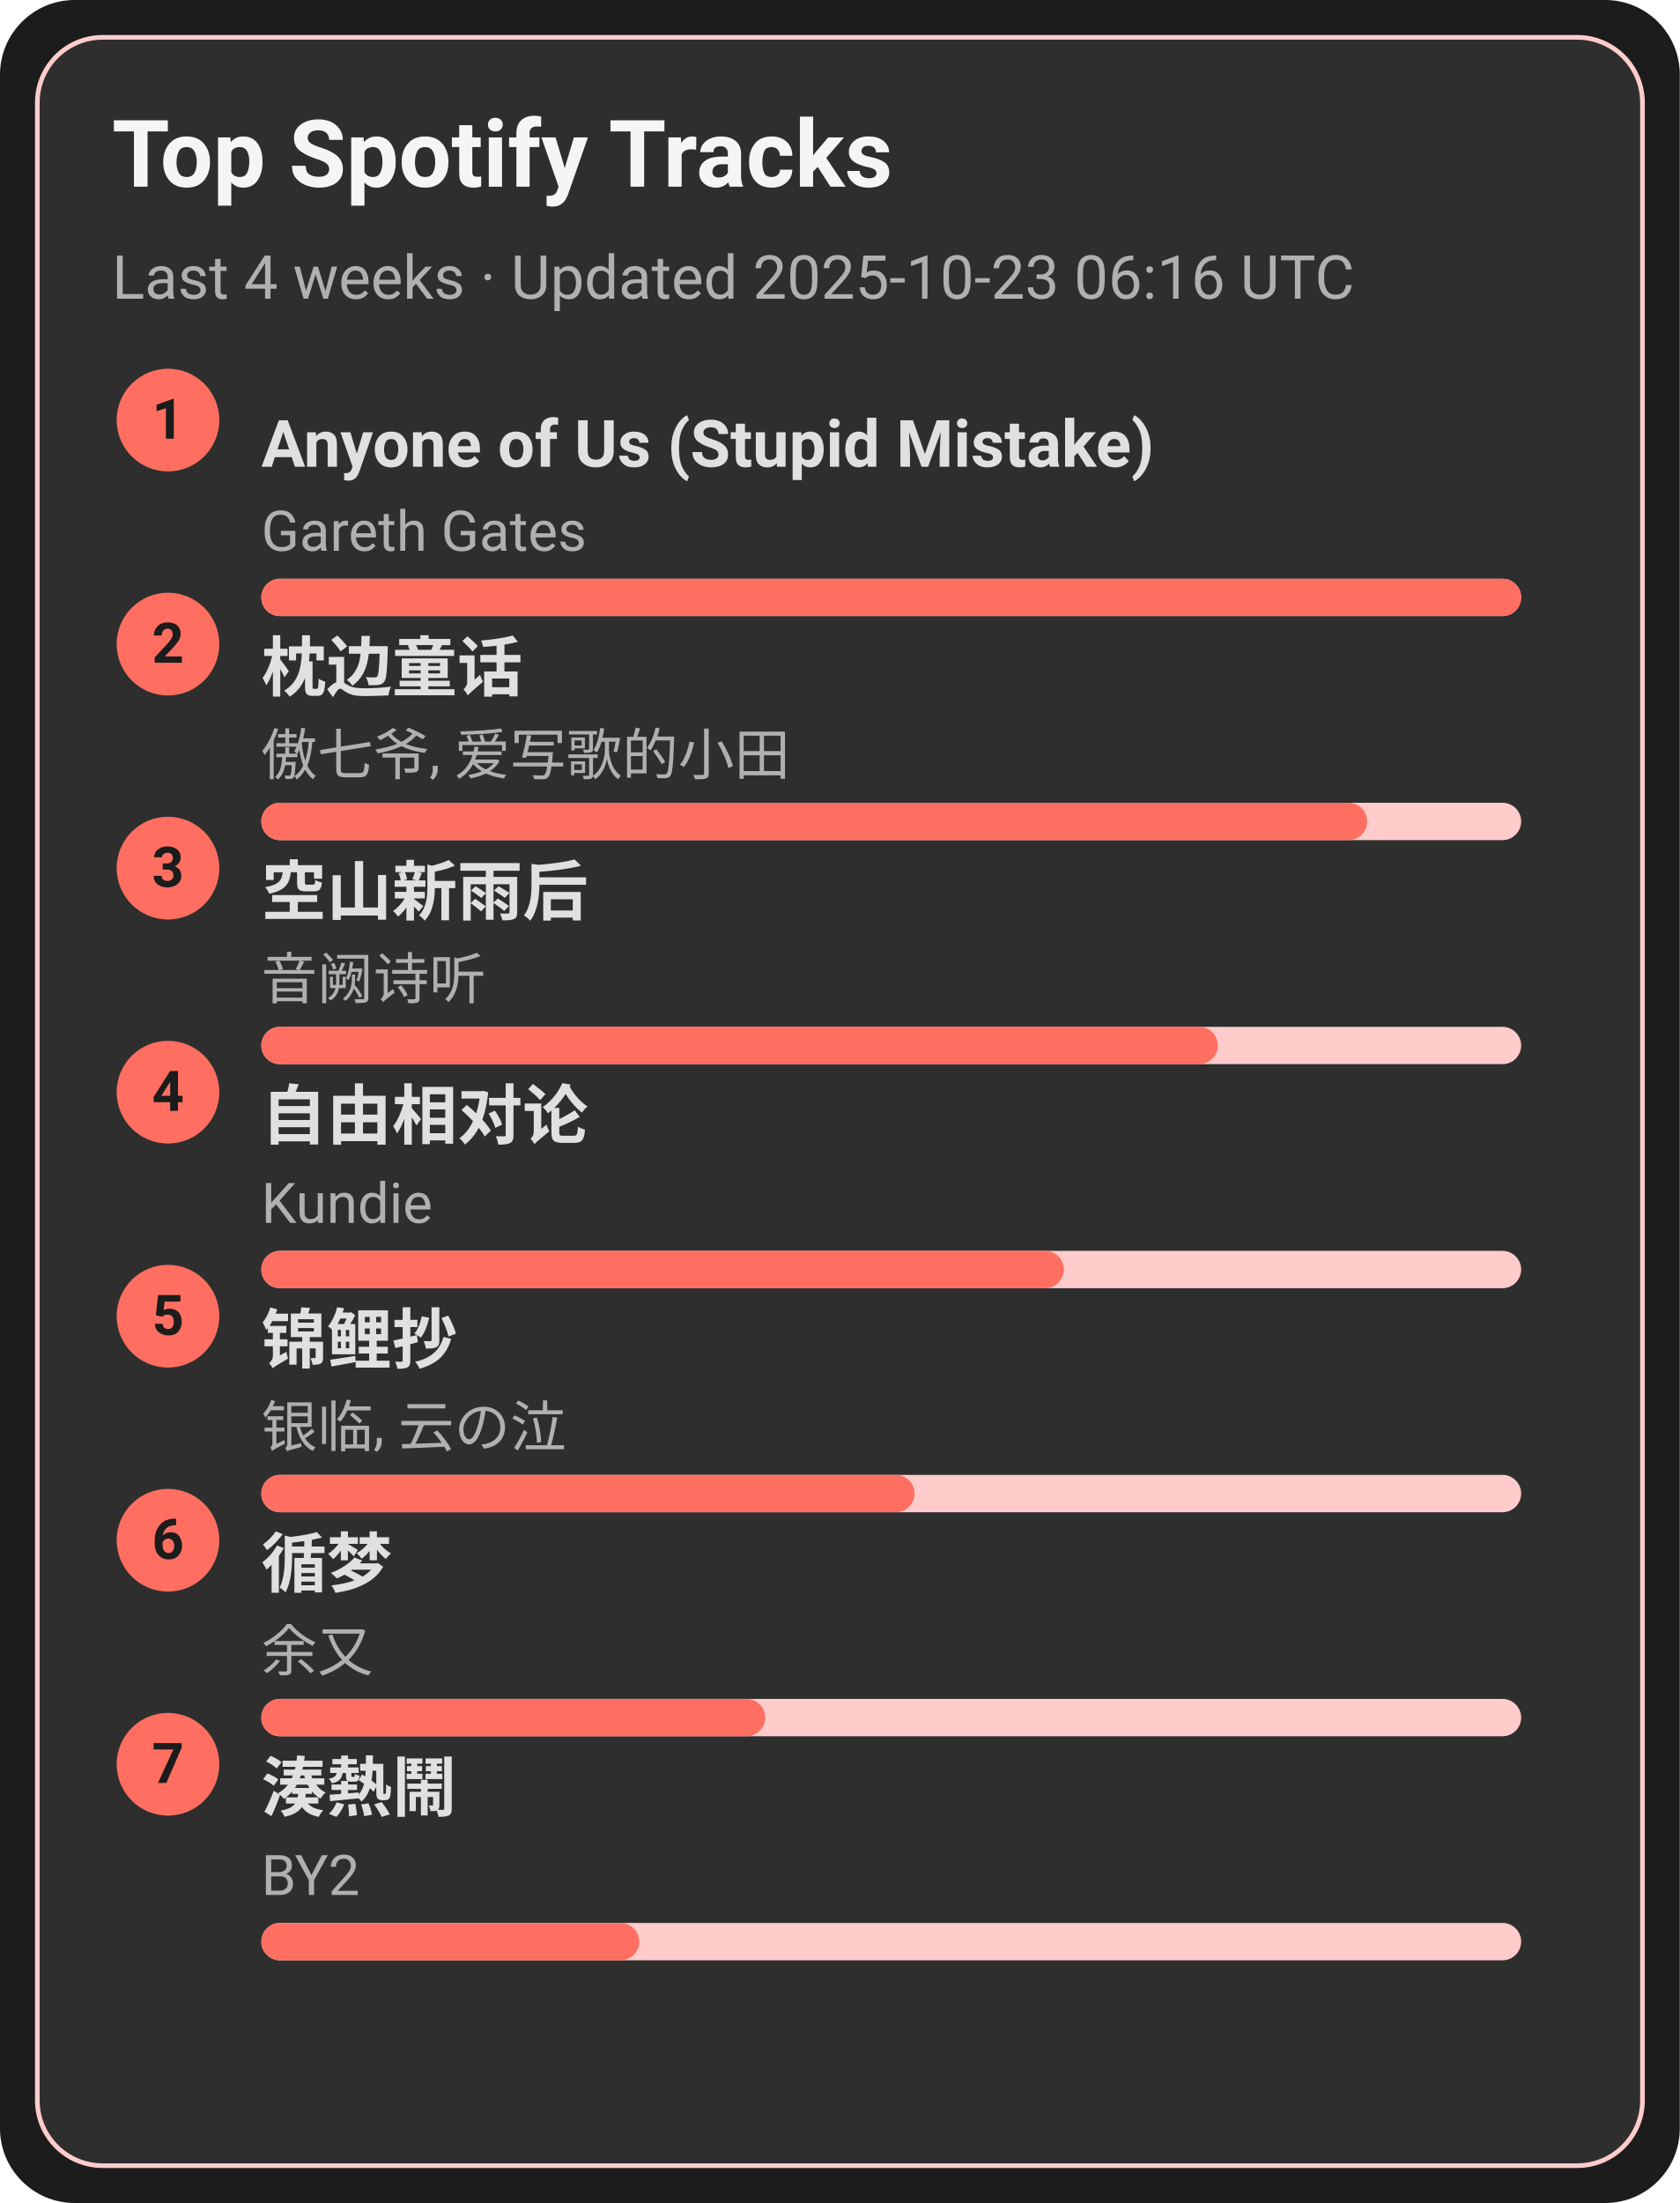
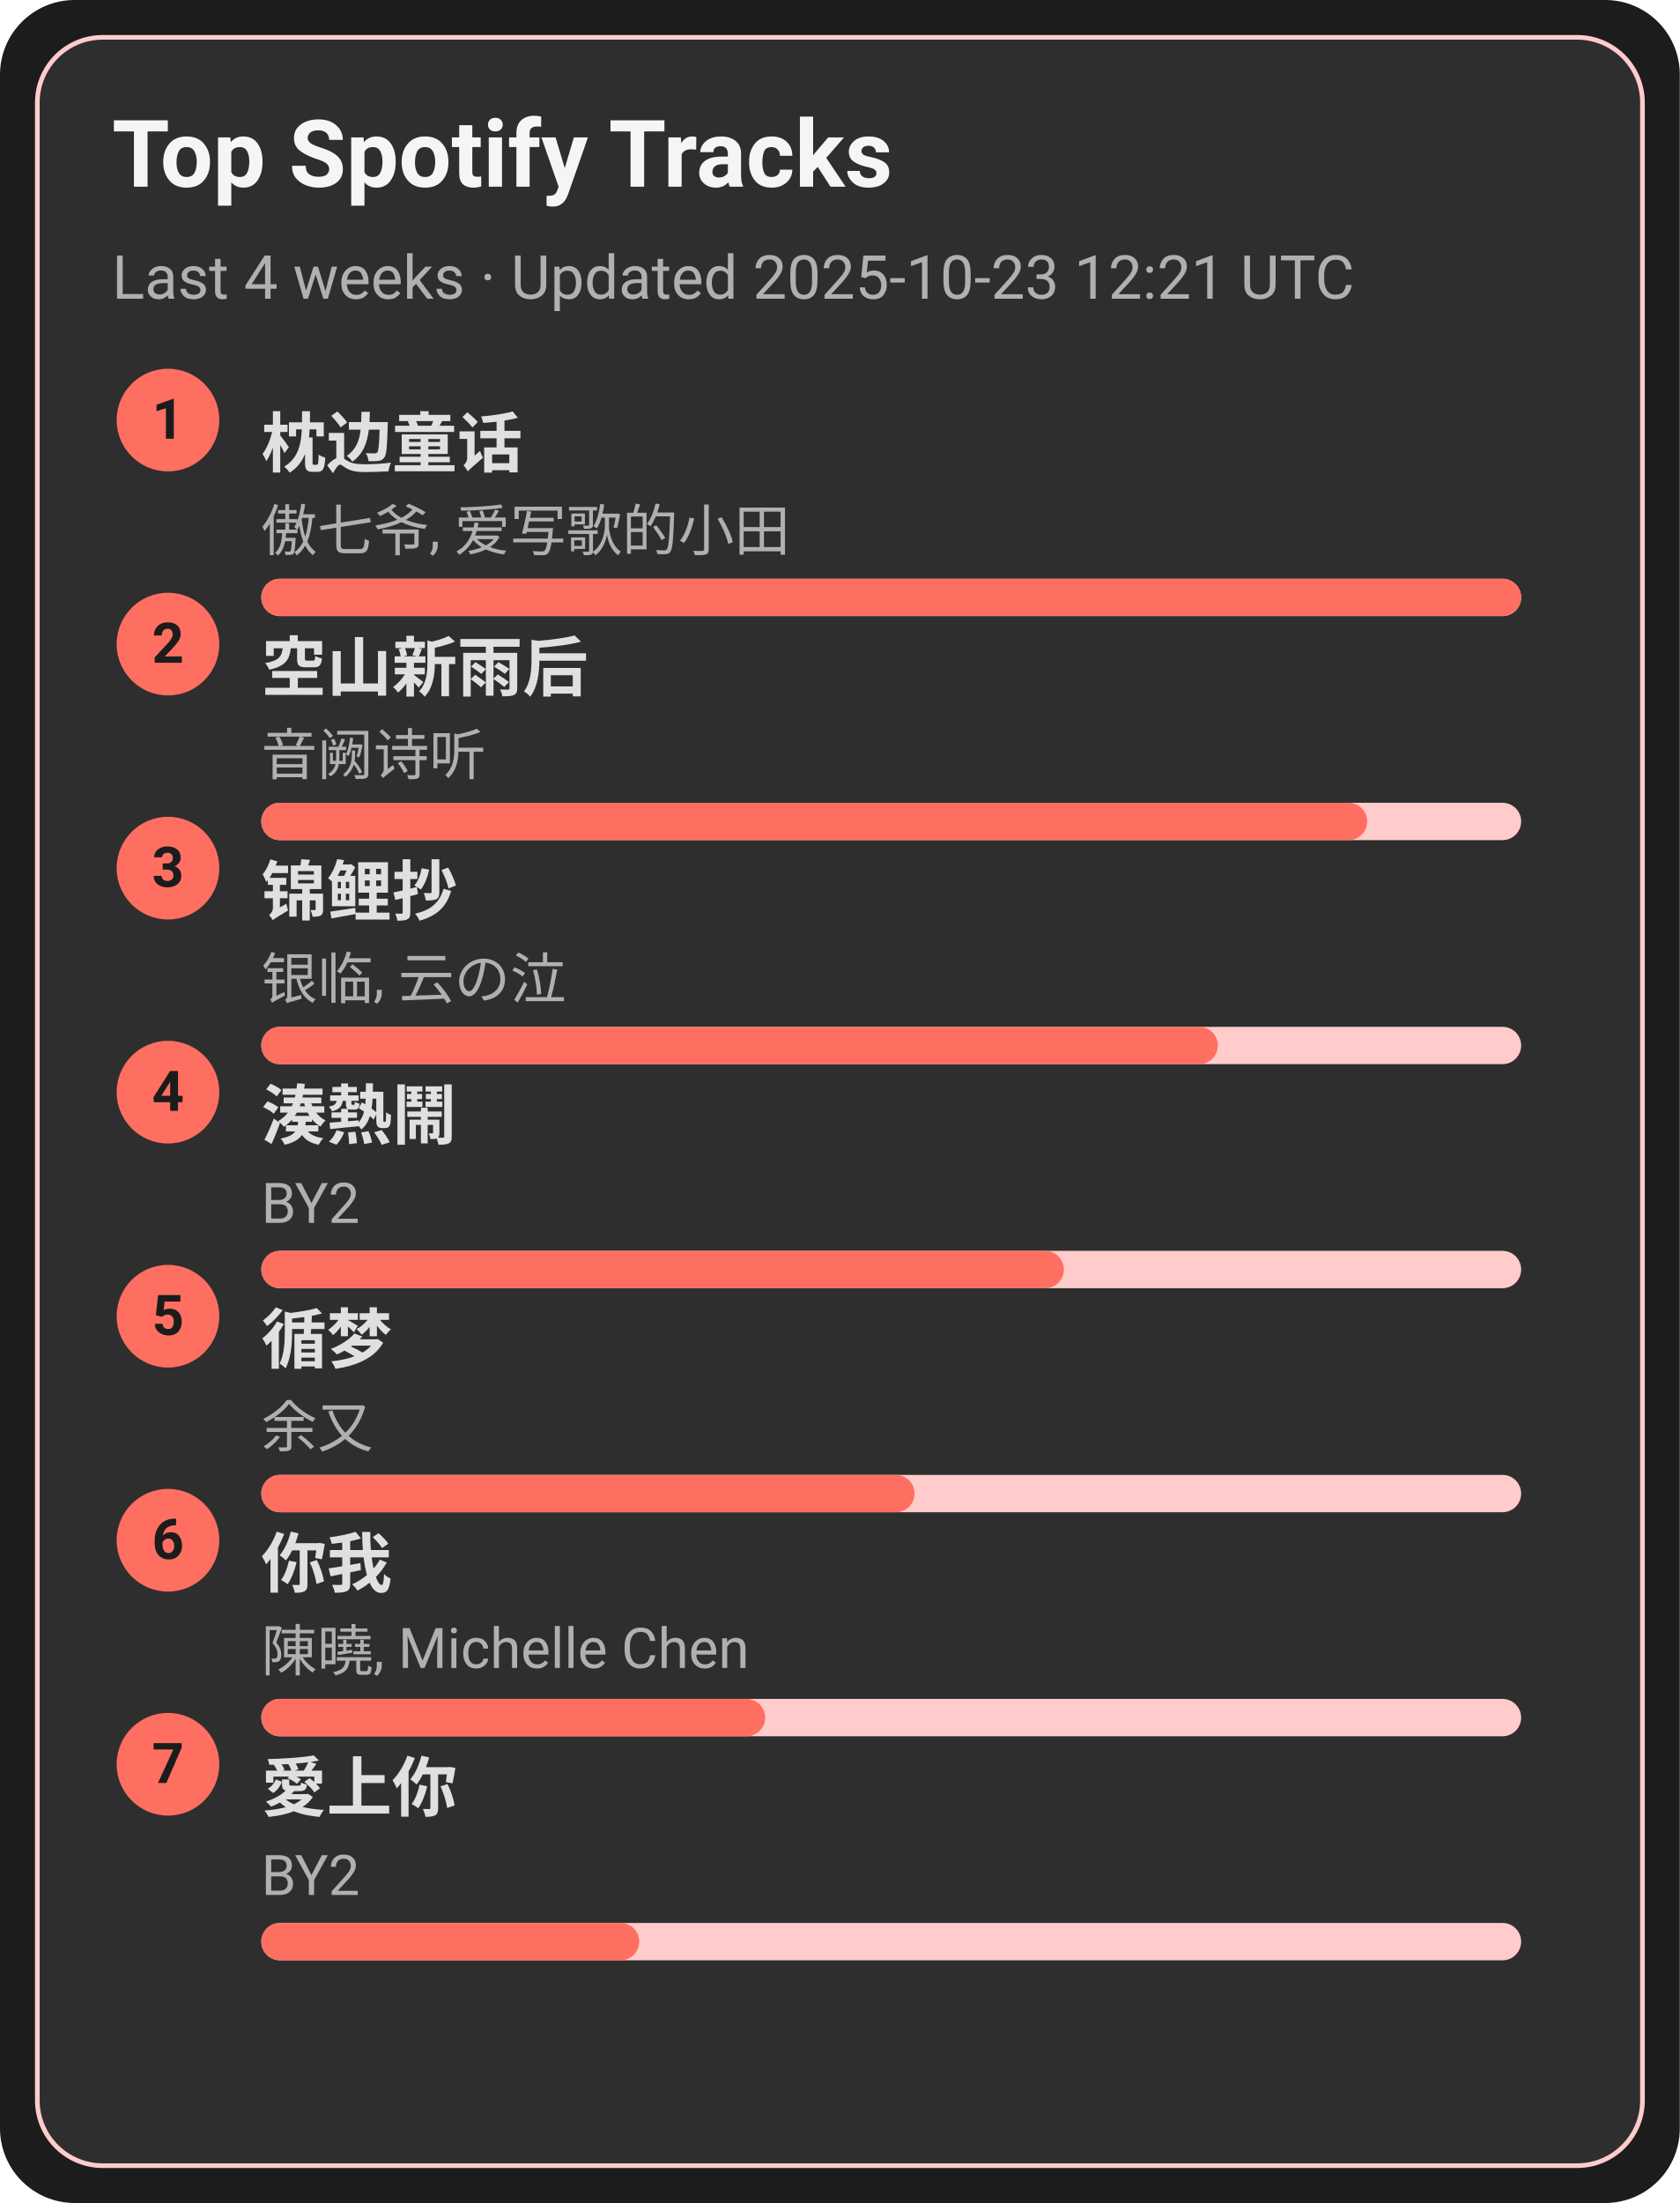
<svg xmlns="http://www.w3.org/2000/svg" width="360" height="472" viewBox="0 0 360 472">
  <style>text{font-family:-apple-system,BlinkMacSystemFont,Segoe UI,Roboto,Ubuntu,Helvetica Neue,Arial,Noto Sans,sans-serif}</style>
  <rect width="360" height="472" rx="16" fill="#1c1c1c" />
  <rect x="8" y="8" width="344" height="456" rx="14" fill="#2e2e2e" stroke="#ffcccb" />
  <text x="24" y="40" font-size="20" fill="#f5f5f5" font-weight="600">Top Spotify Tracks</text>
-   <text x="24" y="64" font-size="13" fill="#b0b0b0">Last 4 weeks · Updated 2025-10-23 06:16 UTC</text>
+   <text x="24" y="64" font-size="13" fill="#b0b0b0">Last 4 weeks · Updated 2025-10-23 12:21 UTC</text>
  <circle cx="36" cy="90" r="11" fill="#ff6f61" />
  <text x="36" y="94" text-anchor="middle" font-size="12" fill="#1c1c1c" font-weight="700">1</text>
-   <a href="https://open.spotify.com/track/7KZo8AI9F3Vnn3FXEYBL9f" target="_blank" rel="noopener noreferrer">
-     <text x="56" y="100" font-size="14" fill="#e0e0e0" font-weight="600">Anyone of Us (Stupid Mistake)</text>
+   <a href="https://open.spotify.com/track/3I8tlHNA9NM8dL0B23xGIY" target="_blank" rel="noopener noreferrer">
+     <text x="56" y="100" font-size="14" fill="#e0e0e0" font-weight="600">枕边童话</text>
  </a>
-   <text x="56" y="118" font-size="12" fill="#b0b0b0">Gareth Gates</text>
+   <text x="56" y="118" font-size="12" fill="#b0b0b0">傲七爷, 爱写歌的小田</text>
  <rect x="56" y="124" width="270" height="8" rx="4" fill="#ffcccb" />
  <rect x="56" y="124" width="270" height="8" rx="4" fill="#ff6f61" />
  <circle cx="36" cy="138" r="11" fill="#ff6f61" />
  <text x="36" y="142" text-anchor="middle" font-size="12" fill="#1c1c1c" font-weight="700">2</text>
-   <a href="https://open.spotify.com/track/3I8tlHNA9NM8dL0B23xGIY" target="_blank" rel="noopener noreferrer">
-     <text x="56" y="148" font-size="14" fill="#e0e0e0" font-weight="600">枕边童话</text>
+   <a href="https://open.spotify.com/track/7c1D58U8AIVOGlYzh5U6sk" target="_blank" rel="noopener noreferrer">
+     <text x="56" y="148" font-size="14" fill="#e0e0e0" font-weight="600">空山新雨后</text>
  </a>
-   <text x="56" y="166" font-size="12" fill="#b0b0b0">傲七爷, 爱写歌的小田</text>
+   <text x="56" y="166" font-size="12" fill="#b0b0b0">音阙诗听</text>
  <rect x="56" y="172" width="270" height="8" rx="4" fill="#ffcccb" />
  <rect x="56" y="172" width="237" height="8" rx="4" fill="#ff6f61" />
  <circle cx="36" cy="186" r="11" fill="#ff6f61" />
  <text x="36" y="190" text-anchor="middle" font-size="12" fill="#1c1c1c" font-weight="700">3</text>
-   <a href="https://open.spotify.com/track/7c1D58U8AIVOGlYzh5U6sk" target="_blank" rel="noopener noreferrer">
-     <text x="56" y="196" font-size="14" fill="#e0e0e0" font-weight="600">空山新雨后</text>
+   <a href="https://open.spotify.com/track/1KBIv1xAf0VhKsHrZaTVKu" target="_blank" rel="noopener noreferrer">
+     <text x="56" y="196" font-size="14" fill="#e0e0e0" font-weight="600">锦鲤抄</text>
  </a>
-   <text x="56" y="214" font-size="12" fill="#b0b0b0">音阙诗听</text>
+   <text x="56" y="214" font-size="12" fill="#b0b0b0">银临, 云の泣</text>
  <rect x="56" y="220" width="270" height="8" rx="4" fill="#ffcccb" />
  <rect x="56" y="220" width="205" height="8" rx="4" fill="#ff6f61" />
  <circle cx="36" cy="234" r="11" fill="#ff6f61" />
  <text x="36" y="238" text-anchor="middle" font-size="12" fill="#1c1c1c" font-weight="700">4</text>
-   <a href="https://open.spotify.com/track/1np2B0M4TkyE1xgpjG4dJn" target="_blank" rel="noopener noreferrer">
-     <text x="56" y="244" font-size="14" fill="#e0e0e0" font-weight="600">自由相对论</text>
+   <a href="https://open.spotify.com/track/2Qhxww2DKuv7gfvZkkR0wa" target="_blank" rel="noopener noreferrer">
+     <text x="56" y="244" font-size="14" fill="#e0e0e0" font-weight="600">湊熱鬧</text>
  </a>
-   <text x="56" y="262" font-size="12" fill="#b0b0b0">Kundie</text>
+   <text x="56" y="262" font-size="12" fill="#b0b0b0">BY2</text>
  <rect x="56" y="268" width="270" height="8" rx="4" fill="#ffcccb" />
  <rect x="56" y="268" width="172" height="8" rx="4" fill="#ff6f61" />
  <circle cx="36" cy="282" r="11" fill="#ff6f61" />
  <text x="36" y="286" text-anchor="middle" font-size="12" fill="#1c1c1c" font-weight="700">5</text>
-   <a href="https://open.spotify.com/track/1KBIv1xAf0VhKsHrZaTVKu" target="_blank" rel="noopener noreferrer">
-     <text x="56" y="292" font-size="14" fill="#e0e0e0" font-weight="600">锦鲤抄</text>
+   <a href="https://open.spotify.com/track/3T6lSzn482CcBelHE1f015" target="_blank" rel="noopener noreferrer">
+     <text x="56" y="292" font-size="14" fill="#e0e0e0" font-weight="600">循梦</text>
  </a>
-   <text x="56" y="310" font-size="12" fill="#b0b0b0">银临, 云の泣</text>
+   <text x="56" y="310" font-size="12" fill="#b0b0b0">余又</text>
  <rect x="56" y="316" width="270" height="8" rx="4" fill="#ffcccb" />
  <rect x="56" y="316" width="140" height="8" rx="4" fill="#ff6f61" />
  <circle cx="36" cy="330" r="11" fill="#ff6f61" />
  <text x="36" y="334" text-anchor="middle" font-size="12" fill="#1c1c1c" font-weight="700">6</text>
-   <a href="https://open.spotify.com/track/3T6lSzn482CcBelHE1f015" target="_blank" rel="noopener noreferrer">
-     <text x="56" y="340" font-size="14" fill="#e0e0e0" font-weight="600">循梦</text>
+   <a href="https://open.spotify.com/track/0YXeimRwlOEUAzrxNHkgRO" target="_blank" rel="noopener noreferrer">
+     <text x="56" y="340" font-size="14" fill="#e0e0e0" font-weight="600">你我</text>
  </a>
-   <text x="56" y="358" font-size="12" fill="#b0b0b0">余又</text>
+   <text x="56" y="358" font-size="12" fill="#b0b0b0">陳曉, Michelle Chen</text>
  <rect x="56" y="364" width="270" height="8" rx="4" fill="#ffcccb" />
  <rect x="56" y="364" width="108" height="8" rx="4" fill="#ff6f61" />
  <circle cx="36" cy="378" r="11" fill="#ff6f61" />
  <text x="36" y="382" text-anchor="middle" font-size="12" fill="#1c1c1c" font-weight="700">7</text>
-   <a href="https://open.spotify.com/track/2Qhxww2DKuv7gfvZkkR0wa" target="_blank" rel="noopener noreferrer">
-     <text x="56" y="388" font-size="14" fill="#e0e0e0" font-weight="600">湊熱鬧</text>
+   <a href="https://open.spotify.com/track/0xjuZp72n5Aw4PzjQ18t9d" target="_blank" rel="noopener noreferrer">
+     <text x="56" y="388" font-size="14" fill="#e0e0e0" font-weight="600">愛上你</text>
  </a>
  <text x="56" y="406" font-size="12" fill="#b0b0b0">BY2</text>
  <rect x="56" y="412" width="270" height="8" rx="4" fill="#ffcccb" />
  <rect x="56" y="412" width="81" height="8" rx="4" fill="#ff6f61" />
</svg>
